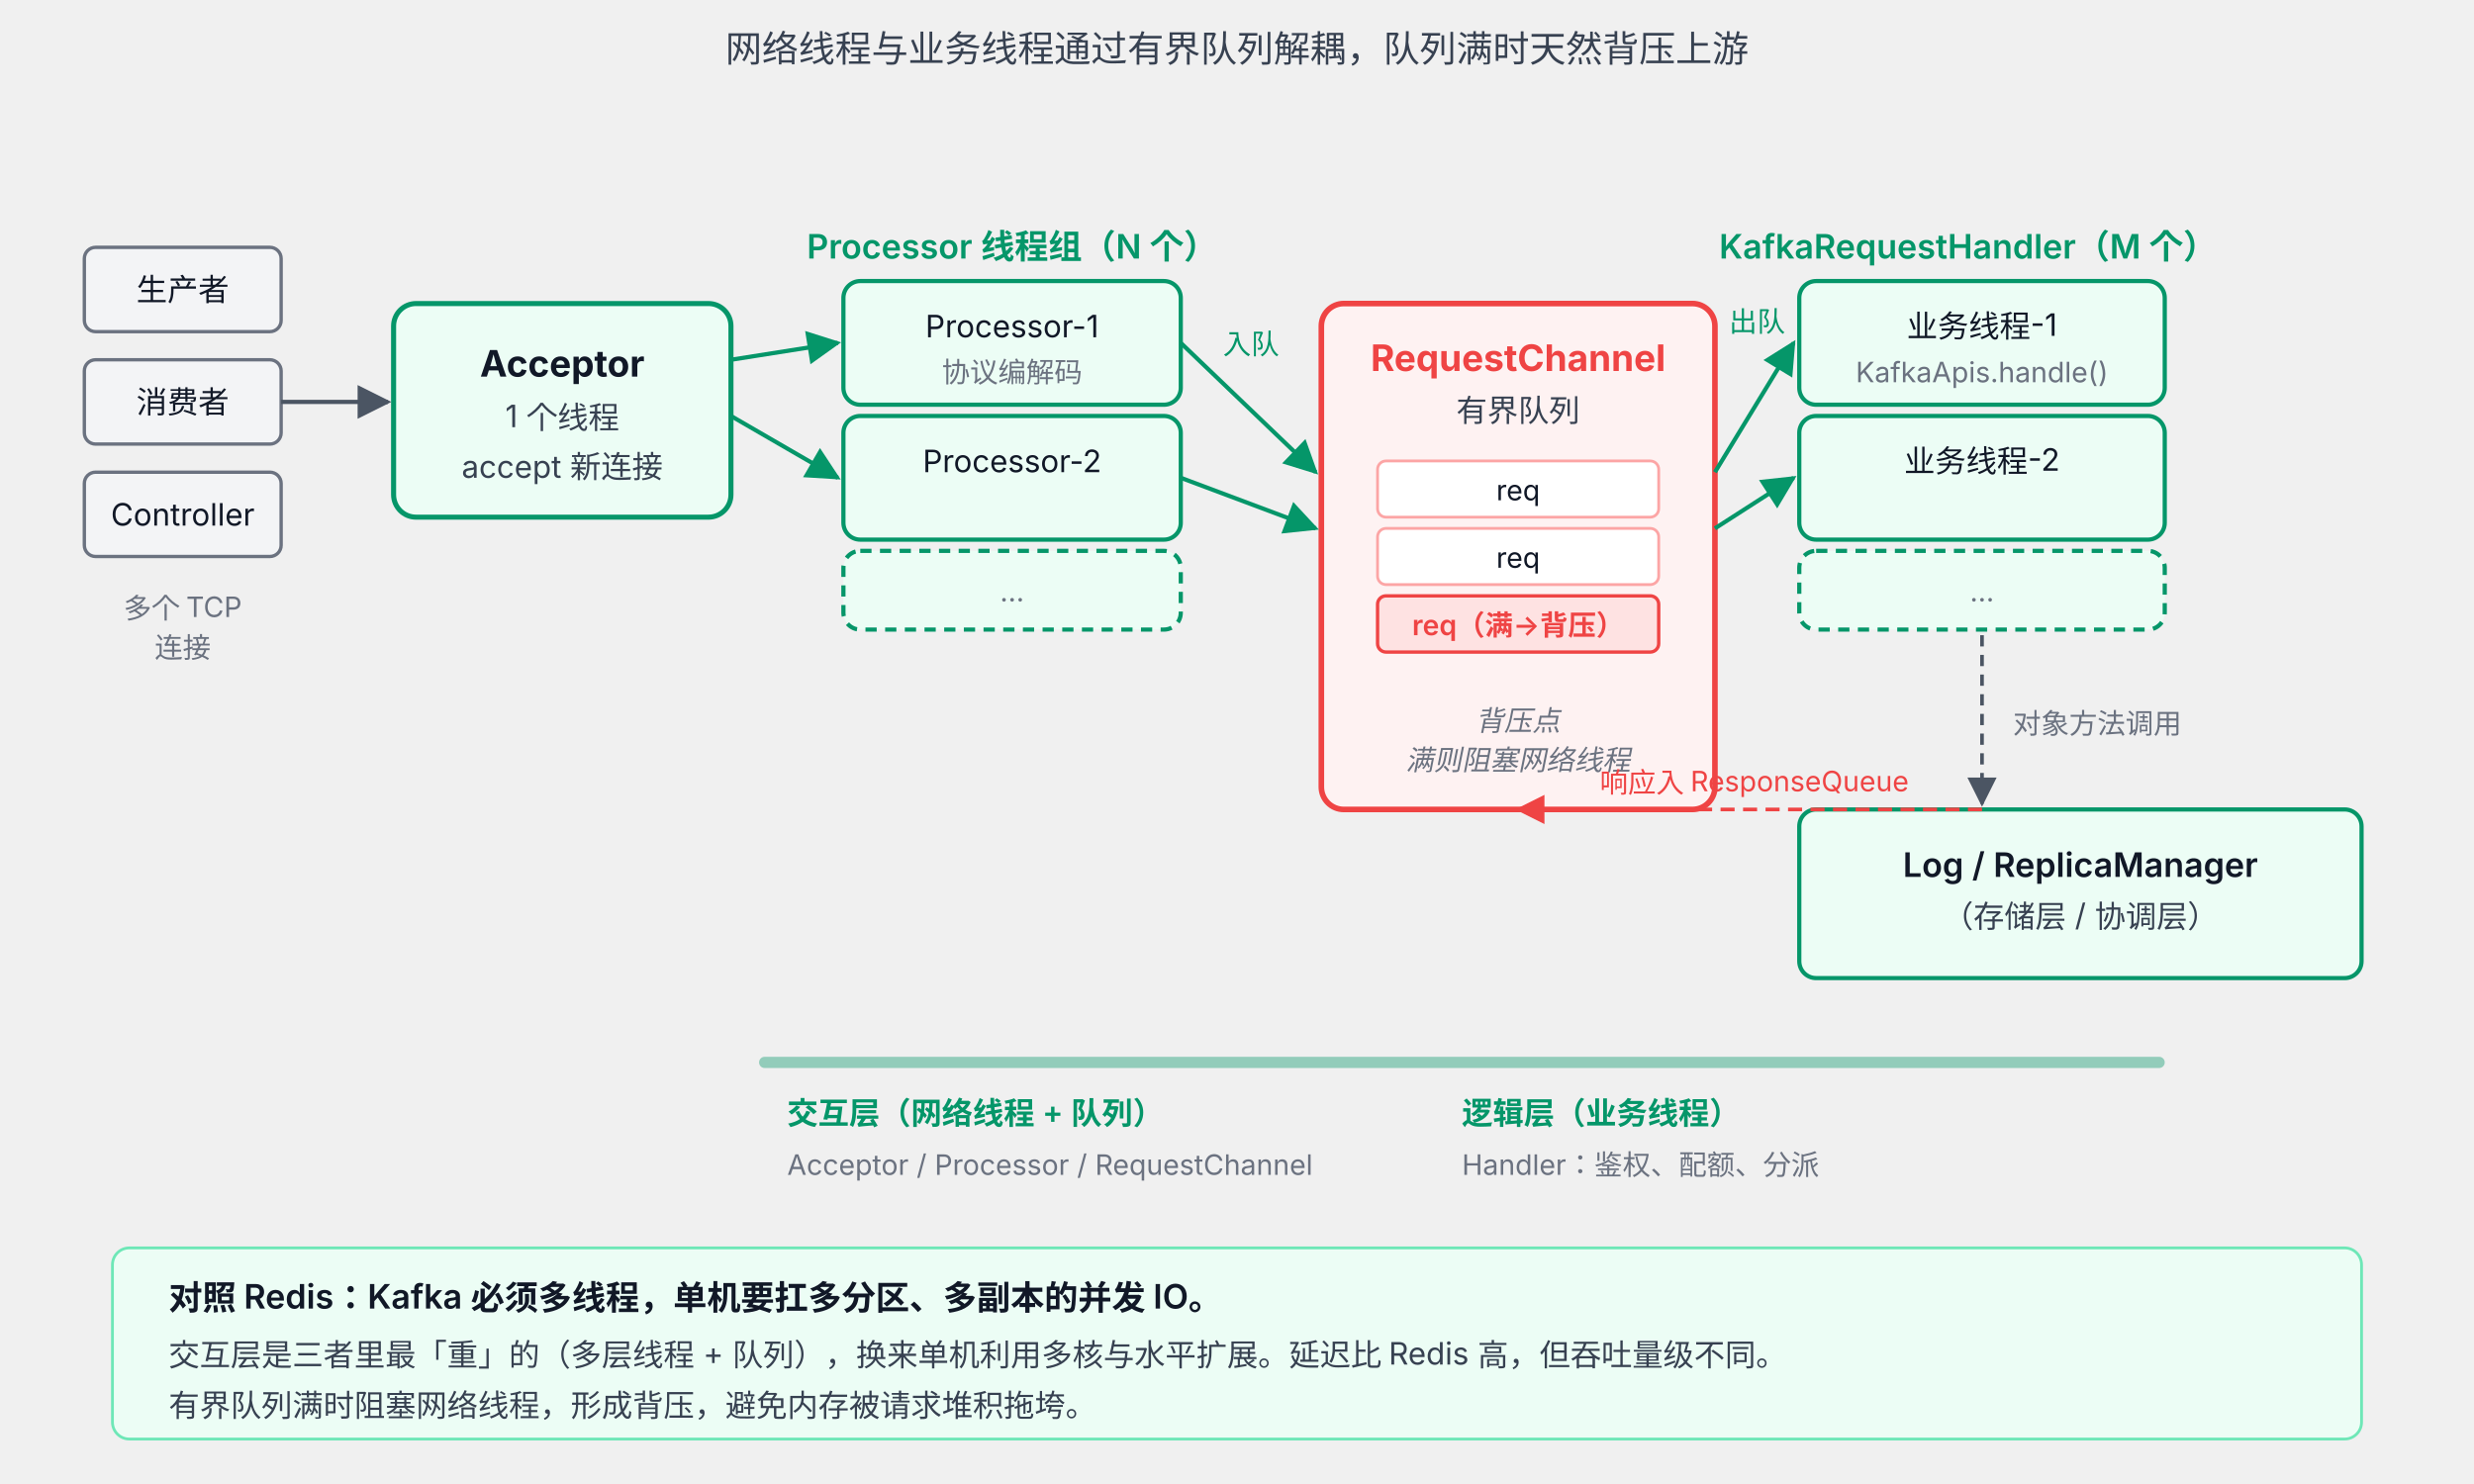
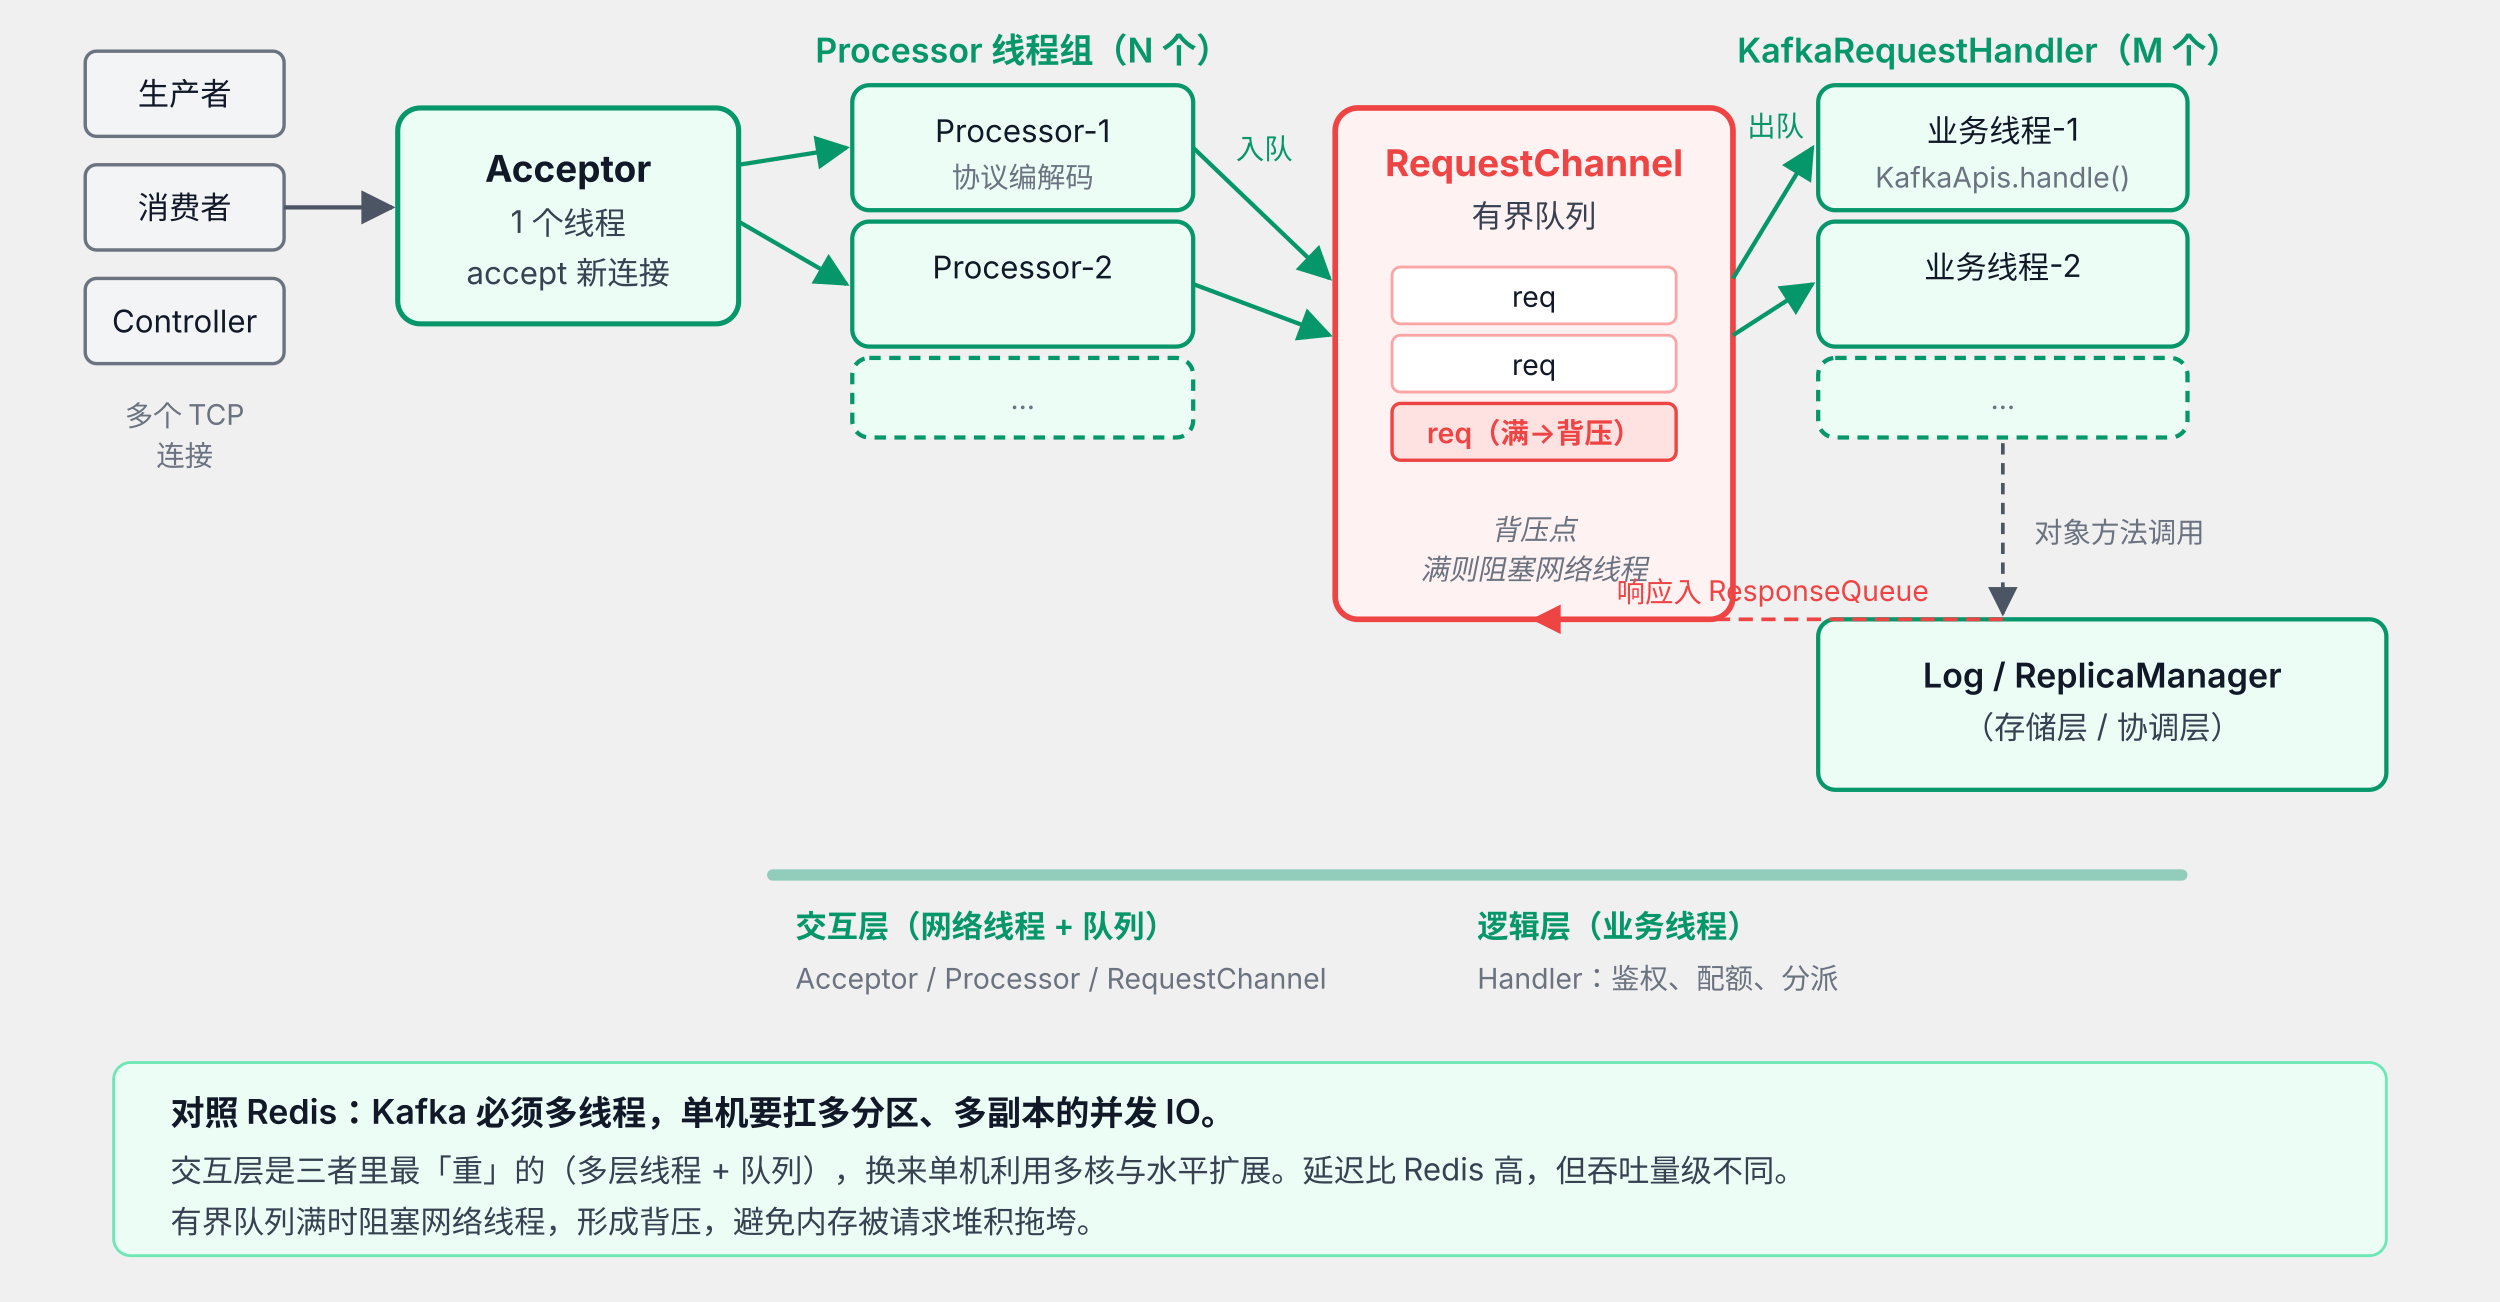
- <svg xmlns="http://www.w3.org/2000/svg" viewBox="0 32 880 528" font-family="system-ui, -apple-system, 'PingFang SC', 'Microsoft YaHei', sans-serif">
+ <svg xmlns="http://www.w3.org/2000/svg" viewBox="0 102 880 458" font-family="system-ui, -apple-system, 'PingFang SC', 'Microsoft YaHei', sans-serif">
  <defs>
    <marker id="arr46" viewBox="0 0 10 10" refX="9" refY="5" markerWidth="8" markerHeight="8" orient="auto">
      <path d="M0,0 L10,5 L0,10 z" fill="#4B5563" />
    </marker>
    <marker id="arr46g" viewBox="0 0 10 10" refX="9" refY="5" markerWidth="8" markerHeight="8" orient="auto">
      <path d="M0,0 L10,5 L0,10 z" fill="#059669" />
    </marker>
    <marker id="arr46r" viewBox="0 0 10 10" refX="9" refY="5" markerWidth="8" markerHeight="8" orient="auto">
      <path d="M0,0 L10,5 L0,10 z" fill="#EF4444" />
    </marker>
  </defs>
-   <text x="440" y="54" text-anchor="middle" font-size="13" fill="#374151">网络线程与业务线程通过有界队列解耦，队列满时天然背压上游</text>
  <rect x="30" y="120" width="70" height="30" rx="4" fill="#F3F4F6" stroke="#6B7280" stroke-width="1.2" />
  <text x="65" y="139" text-anchor="middle" font-size="11" fill="#111827">生产者</text>
  <rect x="30" y="160" width="70" height="30" rx="4" fill="#F3F4F6" stroke="#6B7280" stroke-width="1.2" />
  <text x="65" y="179" text-anchor="middle" font-size="11" fill="#111827">消费者</text>
  <rect x="30" y="200" width="70" height="30" rx="4" fill="#F3F4F6" stroke="#6B7280" stroke-width="1.2" />
  <text x="65" y="219" text-anchor="middle" font-size="11" fill="#111827">Controller</text>
  <text x="65" y="252" text-anchor="middle" font-size="10" fill="#6B7280">多个 TCP</text>
  <text x="65" y="266" text-anchor="middle" font-size="10" fill="#6B7280">连接</text>
  <rect x="140" y="140" width="120" height="76" rx="8" fill="#ECFDF5" stroke="#059669" stroke-width="1.8" />
  <text x="200" y="166" text-anchor="middle" font-size="13" font-weight="700" fill="#111827">Acceptor</text>
  <text x="200" y="184" text-anchor="middle" font-size="11" fill="#374151">1 个线程</text>
  <text x="200" y="202" text-anchor="middle" font-size="11" fill="#374151">accept 新连接</text>
  <line x1="100" y1="175" x2="138" y2="175" stroke="#4B5563" stroke-width="1.5" marker-end="url(#arr46)" />
  <text x="360" y="124" text-anchor="middle" font-size="12" font-weight="600" fill="#059669">Processor 线程组（N 个）</text>
  <rect x="300" y="132" width="120" height="44" rx="6" fill="#ECFDF5" stroke="#059669" stroke-width="1.5" />
  <text x="360" y="152" text-anchor="middle" font-size="11" fill="#111827">Processor-1</text>
  <text x="360" y="168" text-anchor="middle" font-size="10" fill="#6B7280">协议编解码</text>
  <rect x="300" y="180" width="120" height="44" rx="6" fill="#ECFDF5" stroke="#059669" stroke-width="1.5" />
  <text x="360" y="200" text-anchor="middle" font-size="11" fill="#111827">Processor-2</text>
  <rect x="300" y="228" width="120" height="28" rx="6" fill="#ECFDF5" stroke="#059669" stroke-width="1.5" stroke-dasharray="4 3" />
  <text x="360" y="246" text-anchor="middle" font-size="10" fill="#6B7280">…</text>
  <line x1="260" y1="160" x2="298" y2="154" stroke="#059669" stroke-width="1.5" marker-end="url(#arr46g)" />
  <line x1="260" y1="180" x2="298" y2="202" stroke="#059669" stroke-width="1.5" marker-end="url(#arr46g)" />
  <rect x="470" y="140" width="140" height="180" rx="8" fill="#FEF2F2" stroke="#EF4444" stroke-width="2" />
  <text x="540" y="164" text-anchor="middle" font-size="13" font-weight="700" fill="#EF4444">RequestChannel</text>
  <text x="540" y="182" text-anchor="middle" font-size="11" fill="#374151">有界队列</text>
  <rect x="490" y="196" width="100" height="20" rx="3" fill="#FFFFFF" stroke="#FCA5A5" stroke-width="1" />
  <text x="540" y="210" text-anchor="middle" font-size="10" fill="#111827">req</text>
  <rect x="490" y="220" width="100" height="20" rx="3" fill="#FFFFFF" stroke="#FCA5A5" stroke-width="1" />
  <text x="540" y="234" text-anchor="middle" font-size="10" fill="#111827">req</text>
  <rect x="490" y="244" width="100" height="20" rx="3" fill="#FEE2E2" stroke="#EF4444" stroke-width="1.2" />
  <text x="540" y="258" text-anchor="middle" font-size="10" fill="#EF4444" font-weight="600">req（满→背压）</text>
  <text x="540" y="292" text-anchor="middle" font-size="10" fill="#6B7280" font-style="italic">背压点</text>
  <text x="540" y="306" text-anchor="middle" font-size="10" fill="#6B7280" font-style="italic">满则阻塞网络线程</text>
  <line x1="420" y1="154" x2="468" y2="200" stroke="#059669" stroke-width="1.5" marker-end="url(#arr46g)" />
  <line x1="420" y1="202" x2="468" y2="220" stroke="#059669" stroke-width="1.5" marker-end="url(#arr46g)" />
  <text x="445" y="158" text-anchor="middle" font-size="10" fill="#059669">入队</text>
  <text x="700" y="124" text-anchor="middle" font-size="12" font-weight="600" fill="#059669">KafkaRequestHandler（M 个）</text>
  <rect x="640" y="132" width="130" height="44" rx="6" fill="#ECFDF5" stroke="#059669" stroke-width="1.5" />
  <text x="705" y="152" text-anchor="middle" font-size="11" fill="#111827">业务线程-1</text>
  <text x="705" y="168" text-anchor="middle" font-size="10" fill="#6B7280">KafkaApis.handle()</text>
  <rect x="640" y="180" width="130" height="44" rx="6" fill="#ECFDF5" stroke="#059669" stroke-width="1.5" />
  <text x="705" y="200" text-anchor="middle" font-size="11" fill="#111827">业务线程-2</text>
  <rect x="640" y="228" width="130" height="28" rx="6" fill="#ECFDF5" stroke="#059669" stroke-width="1.5" stroke-dasharray="4 3" />
  <text x="705" y="246" text-anchor="middle" font-size="10" fill="#6B7280">…</text>
  <line x1="610" y1="200" x2="638" y2="154" stroke="#059669" stroke-width="1.5" marker-end="url(#arr46g)" />
  <line x1="610" y1="220" x2="638" y2="202" stroke="#059669" stroke-width="1.5" marker-end="url(#arr46g)" />
  <text x="625" y="150" text-anchor="middle" font-size="10" fill="#059669">出队</text>
  <rect x="640" y="320" width="200" height="60" rx="6" fill="#ECFDF5" stroke="#059669" stroke-width="1.5" />
  <text x="740" y="344" text-anchor="middle" font-size="12" font-weight="600" fill="#111827">Log / ReplicaManager</text>
  <text x="740" y="362" text-anchor="middle" font-size="11" fill="#374151">（存储层 / 协调层）</text>
  <line x1="705" y1="258" x2="705" y2="318" stroke="#4B5563" stroke-width="1.3" stroke-dasharray="4 3" marker-end="url(#arr46)" />
  <text x="716" y="293" font-size="10" fill="#6B7280">对象方法调用</text>
  <line x1="705" y1="320" x2="540" y2="320" stroke="#EF4444" stroke-width="1.3" stroke-dasharray="5 3" marker-end="url(#arr46r)" />
  <text x="624" y="314" text-anchor="middle" font-size="10" fill="#EF4444">响应入 ResponseQueue</text>
  <rect x="270" y="408" width="500" height="4" rx="2" fill="#059669" opacity="0.4" />
  <text x="280" y="432" font-size="11" font-weight="600" fill="#059669">交互层（网络线程 + 队列）</text>
  <text x="280" y="450" font-size="10" fill="#6B7280">Acceptor / Processor / RequestChannel</text>
  <text x="520" y="432" font-size="11" font-weight="600" fill="#059669">逻辑层（业务线程）</text>
  <text x="520" y="450" font-size="10" fill="#6B7280">Handler：鉴权、配额、分派</text>
  <rect x="40" y="476" width="800" height="68" rx="6" fill="#ECFDF5" stroke="#6EE7B7" stroke-width="1" />
  <text x="60" y="498" font-size="12" font-weight="600" fill="#111827">对照 Redis：Kafka 必须多线程，单机要扛多分区、多副本的并发 IO。</text>
  <text x="60" y="518" font-size="11" fill="#374151">交互层是三者里最「重」的（多层线程 + 队列），换来单机利用多核与水平扩展。延迟比 Redis 高，但吞吐量级不同。</text>
  <text x="60" y="536" font-size="11" fill="#374151">有界队列满时阻塞网络线程，形成背压，避免内存被请求堆积拖垮。</text>
</svg>
